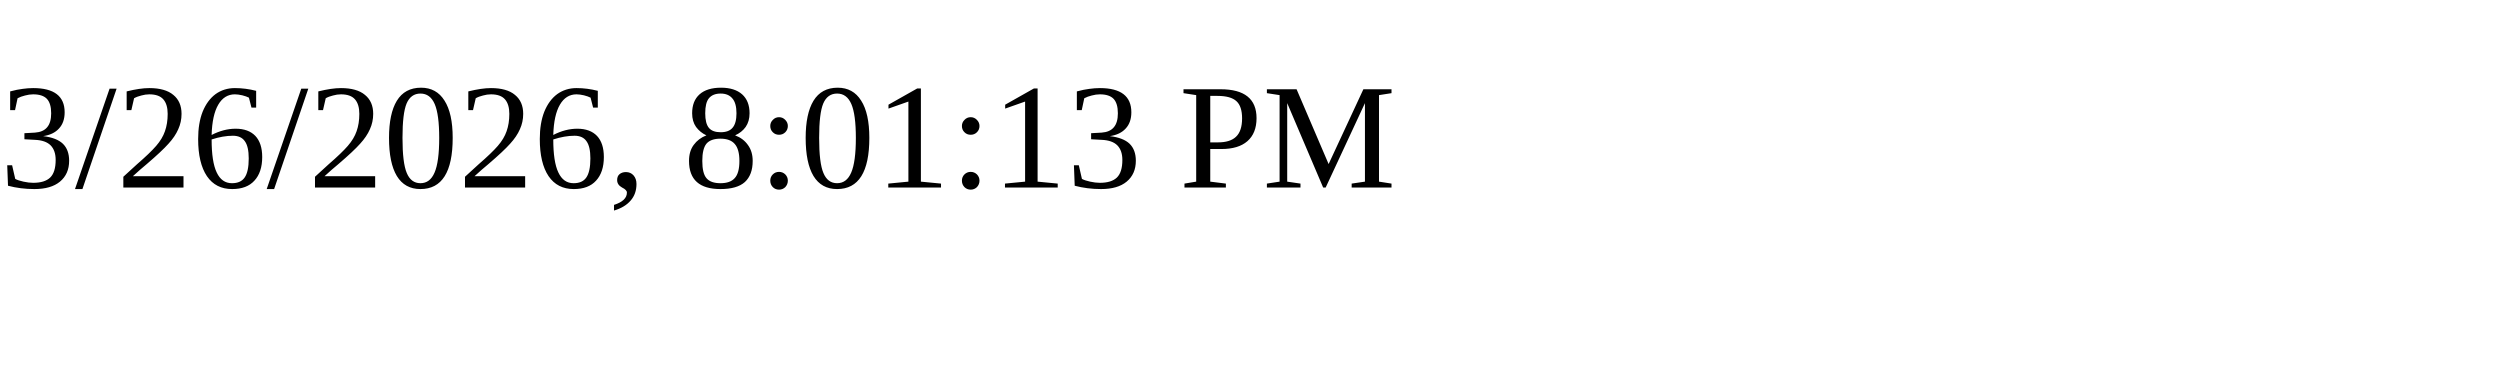
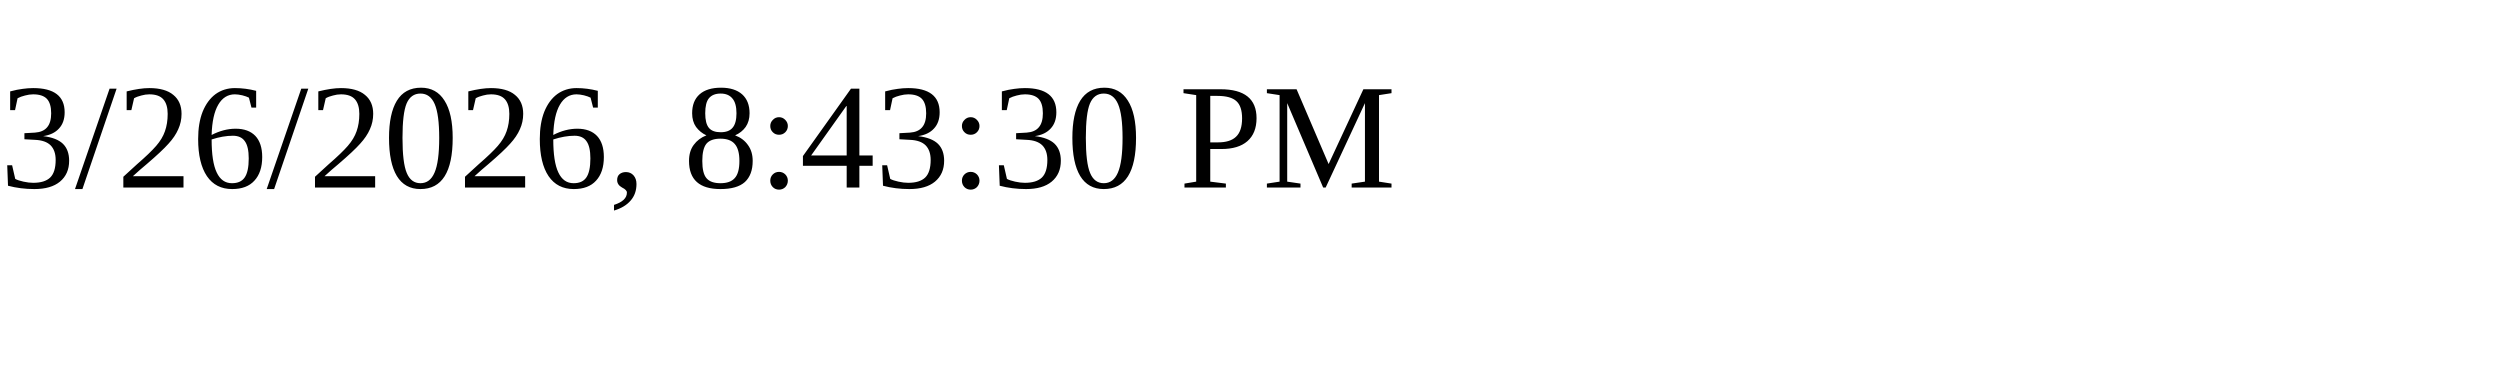
<svg xmlns="http://www.w3.org/2000/svg" height="30" width="200">
-   <text x="0" y="15">3/26/2026, 8:01:13 PM</text>
+   <text x="0" y="15">3/26/2026, 8:43:30 PM</text>
</svg>
